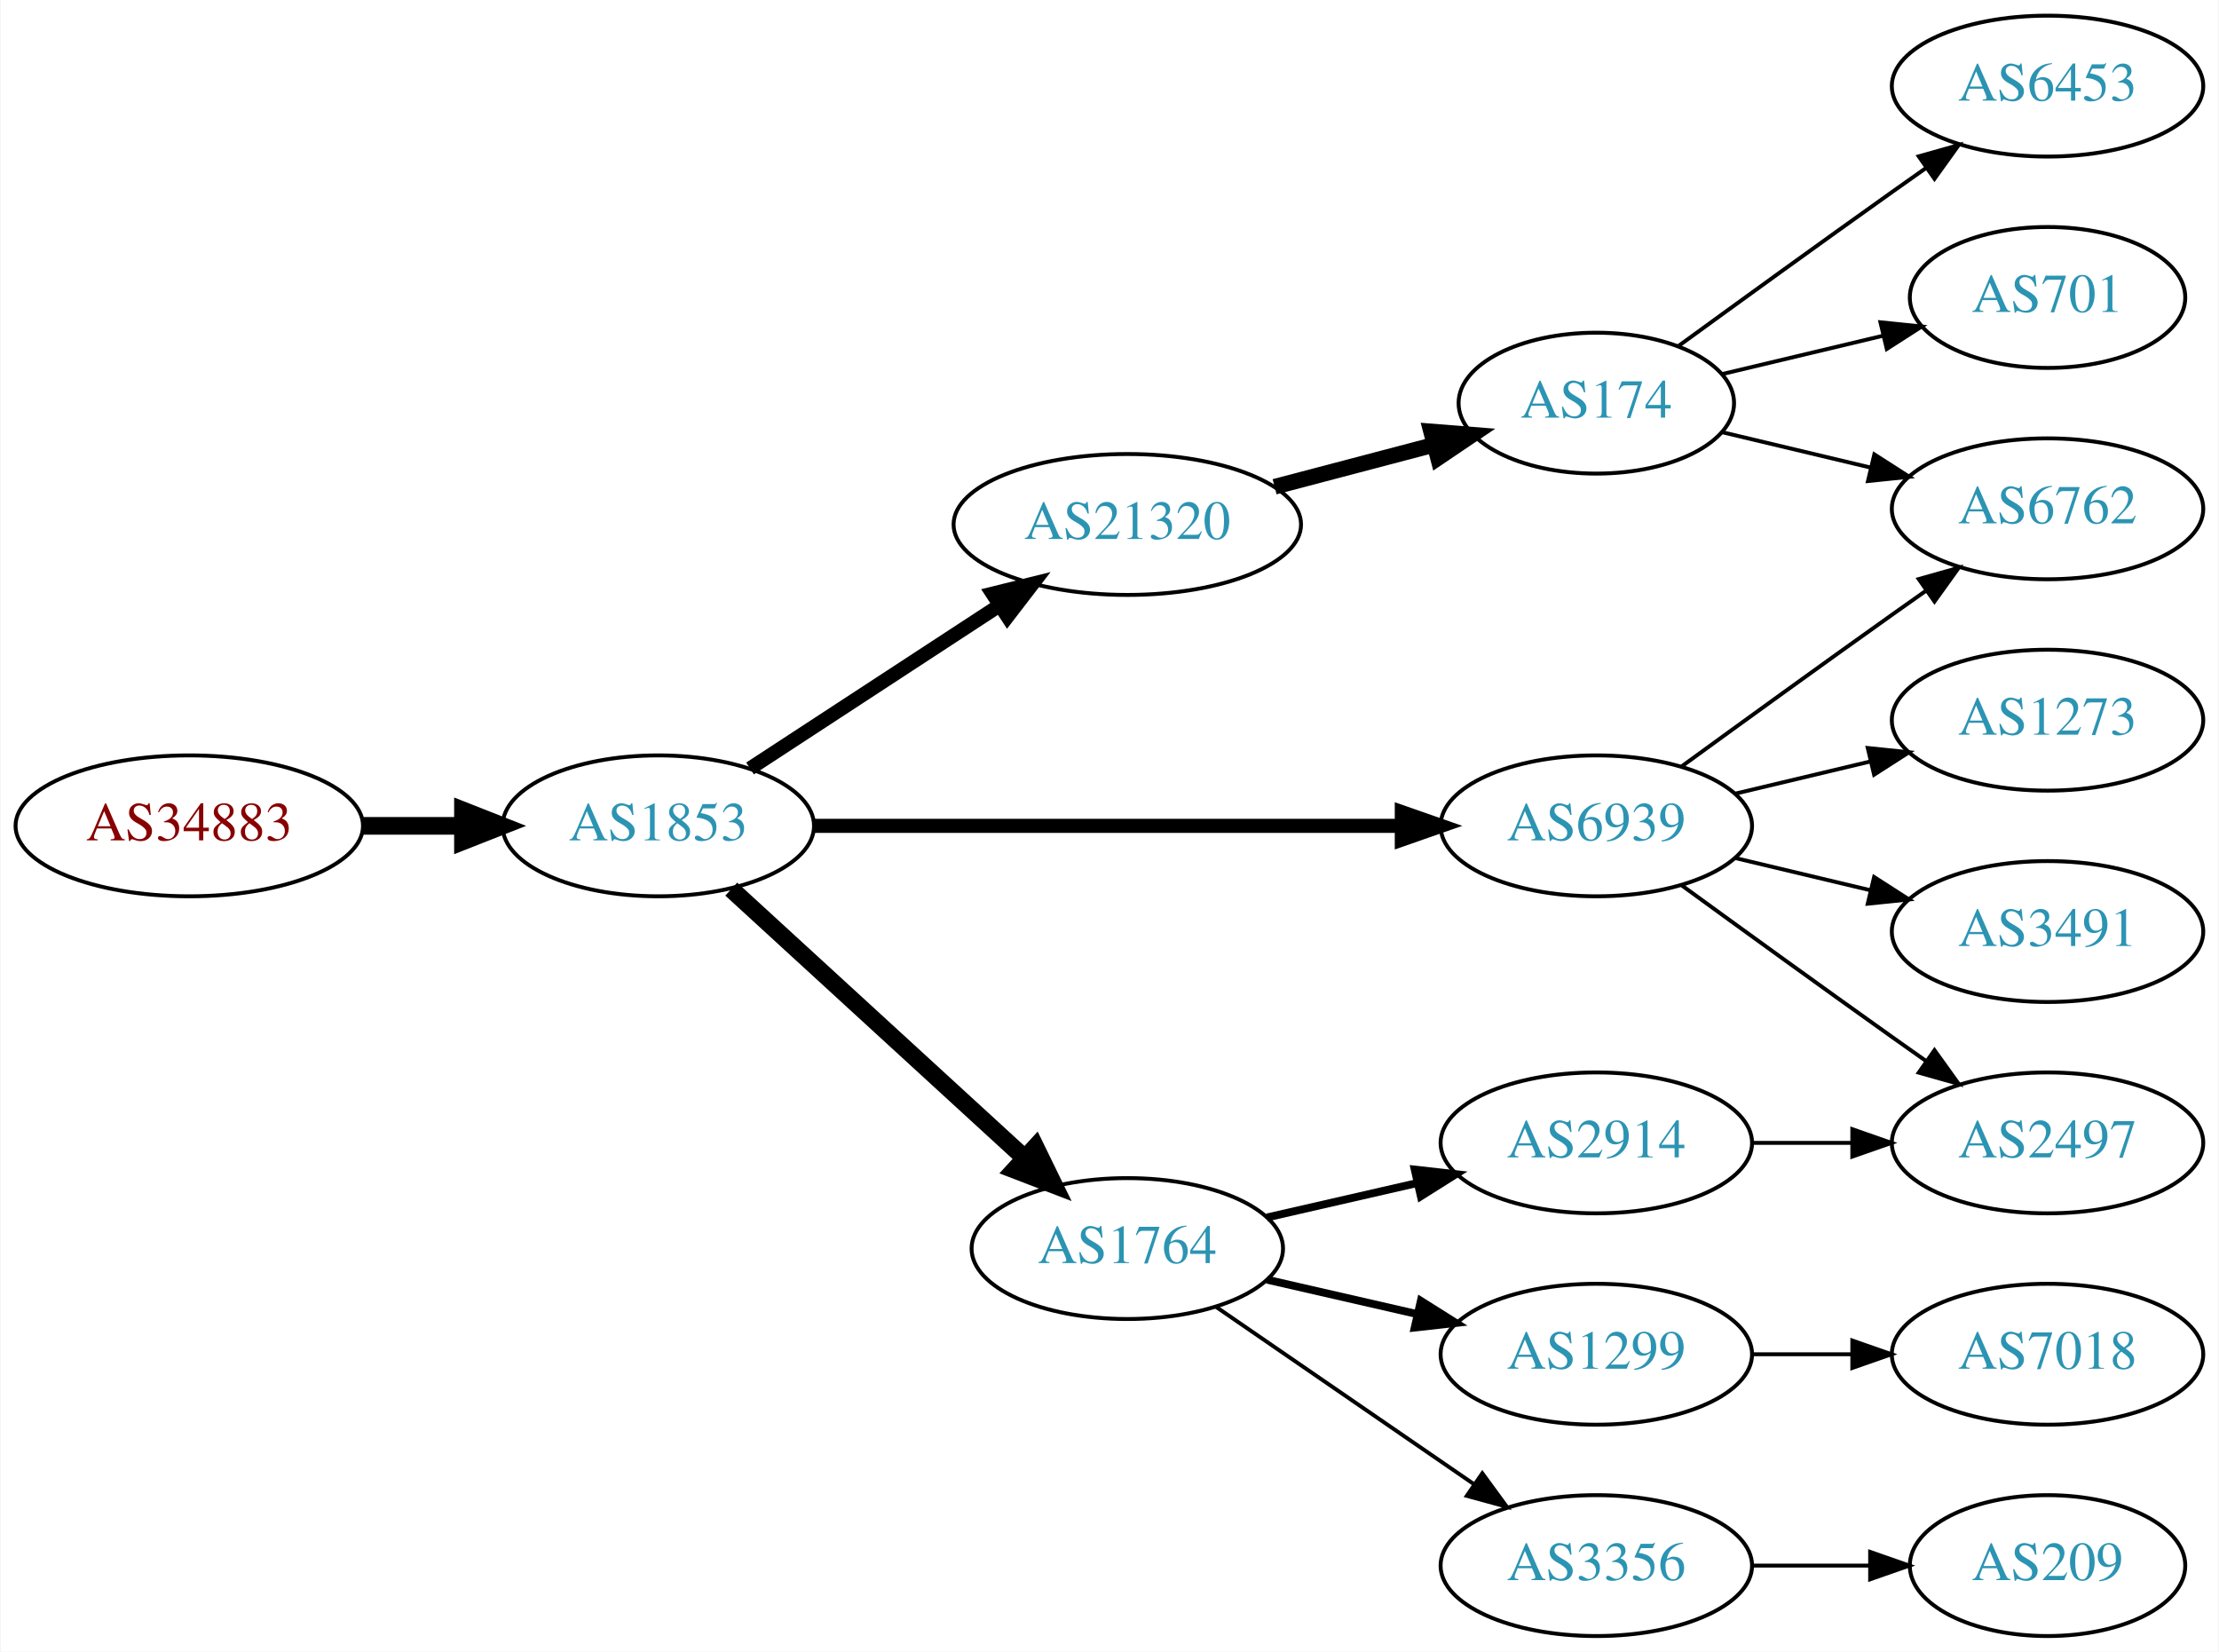
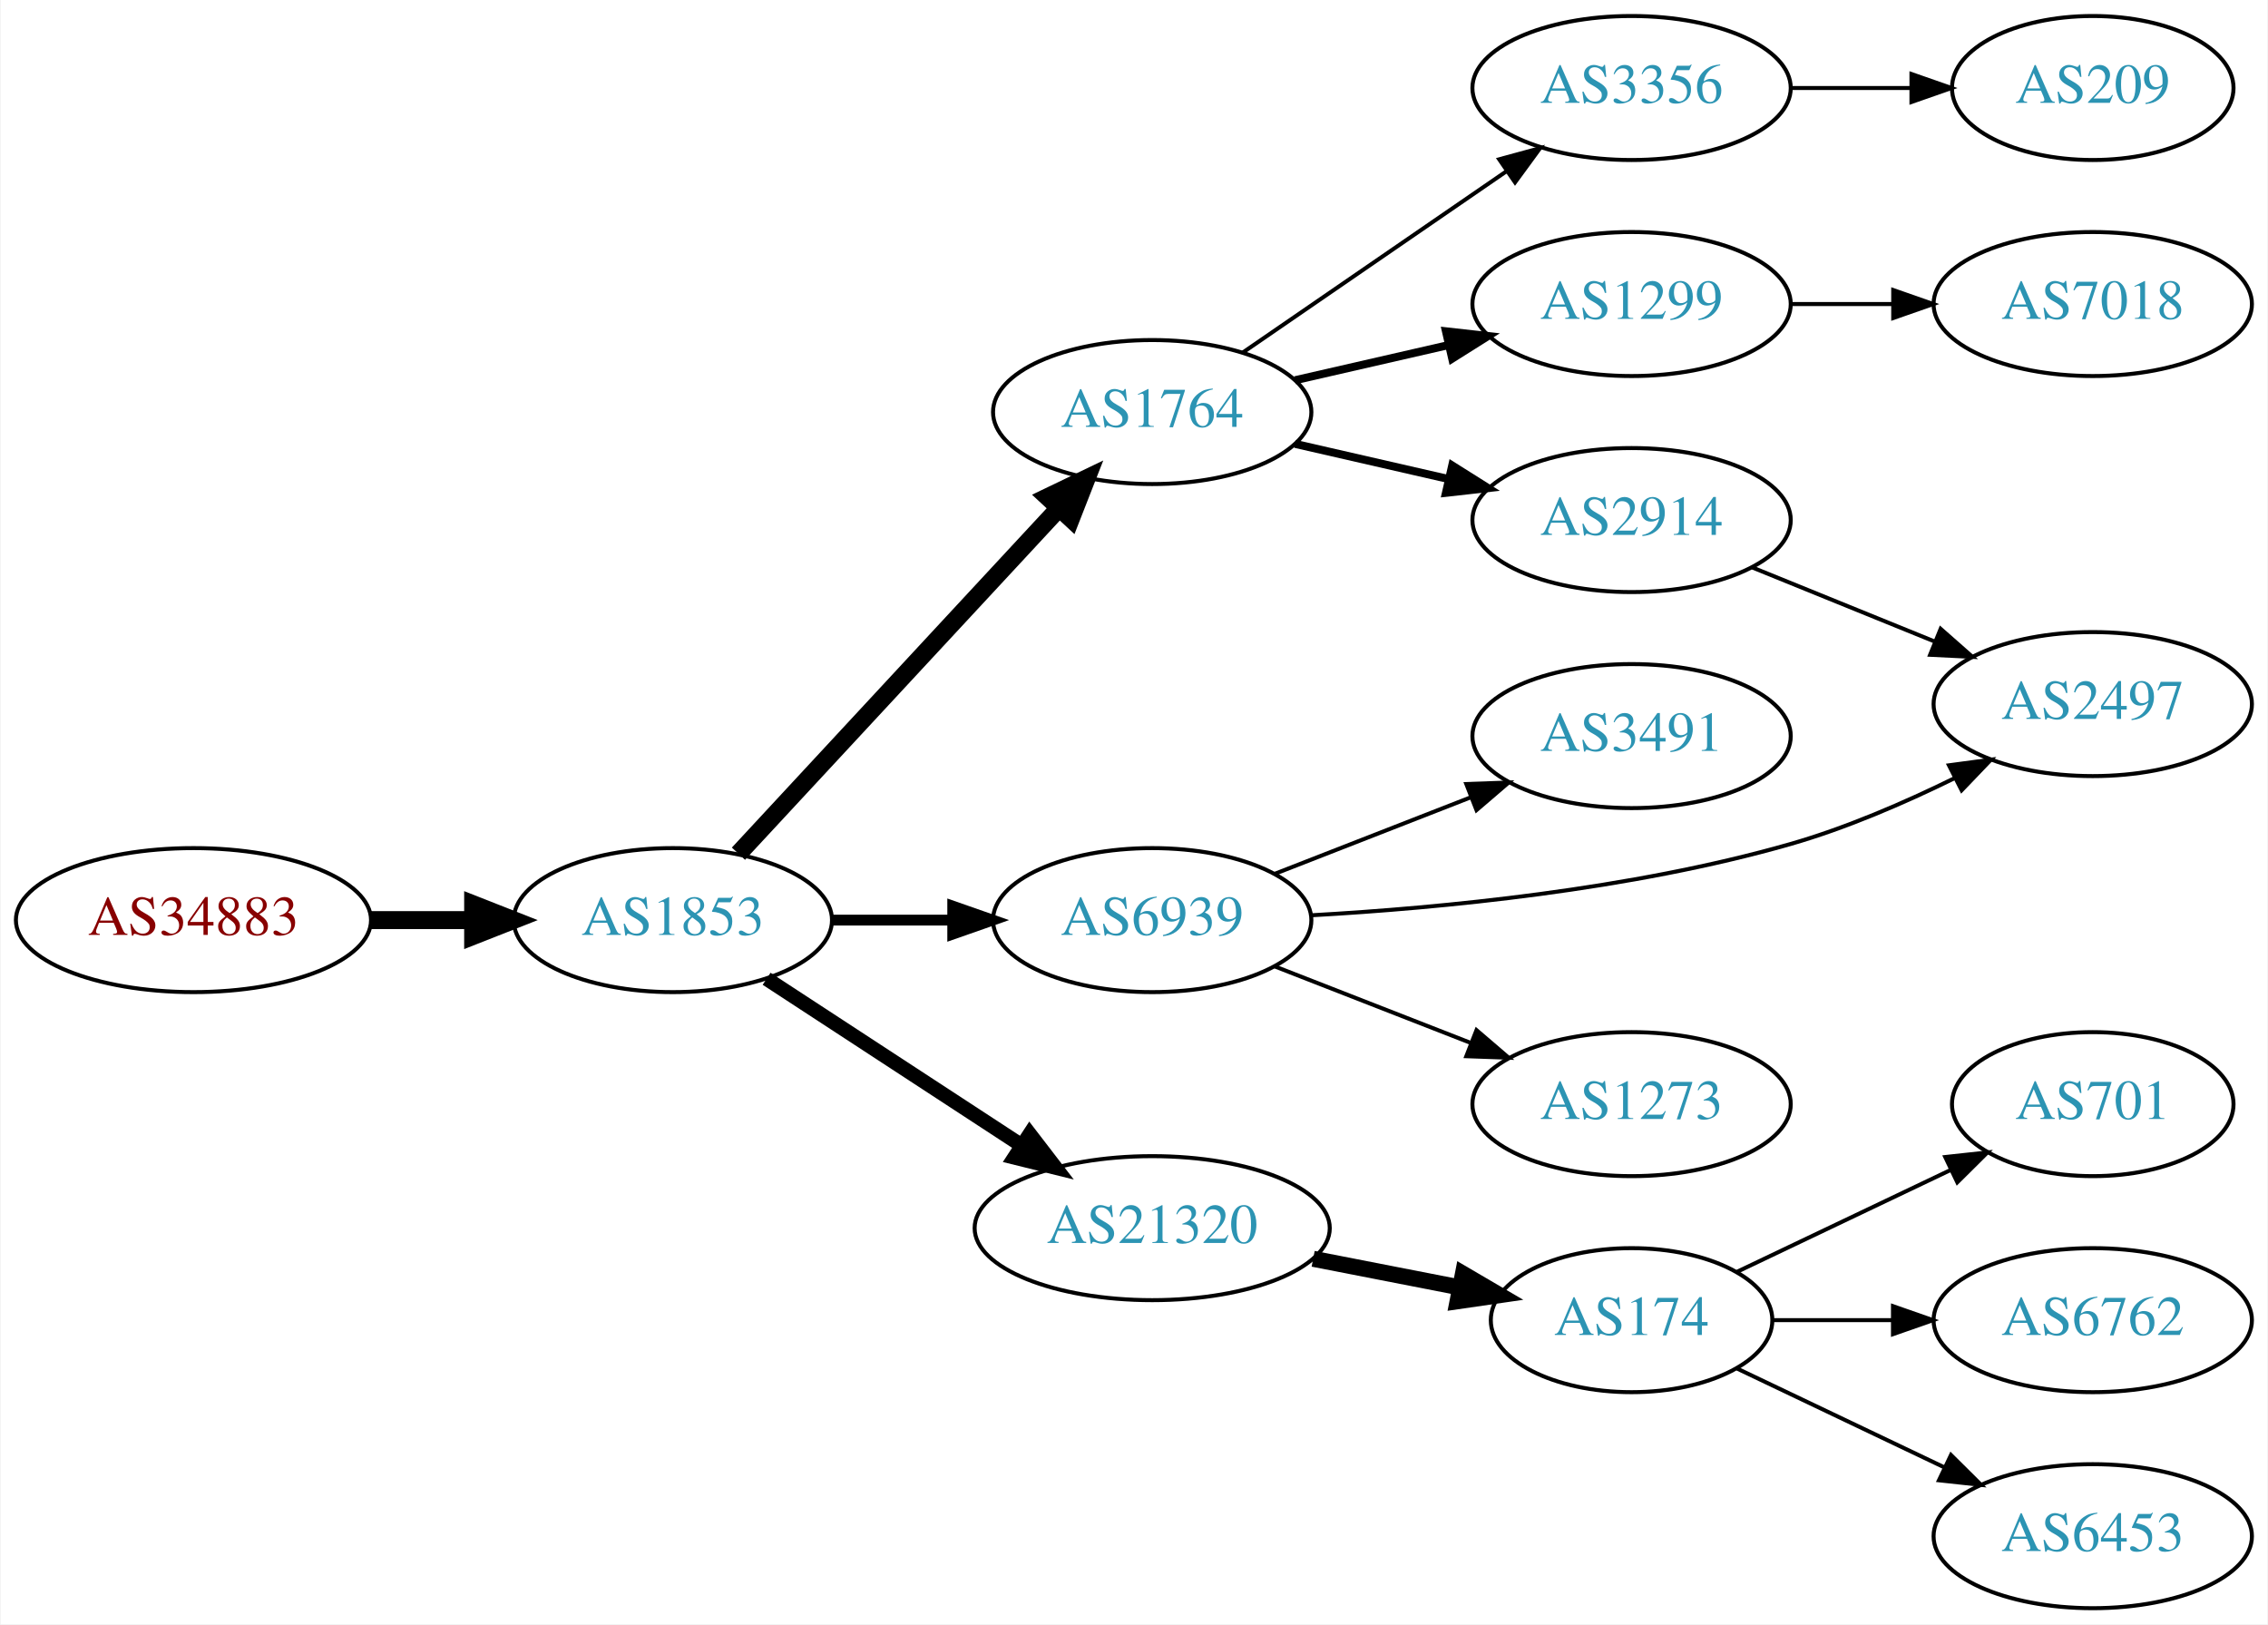
- <svg xmlns="http://www.w3.org/2000/svg" xmlns:xlink="http://www.w3.org/1999/xlink" width="567pt" height="422pt" viewBox="0.00 0.00 566.66 422.00">
-   <g id="graph0" class="graph" transform="scale(1 1) rotate(0) translate(4 418)">
-     <polygon fill="white" stroke="none" points="-4,4 -4,-418 562.663,-418 562.663,4 -4,4" />
+ <svg xmlns="http://www.w3.org/2000/svg" xmlns:xlink="http://www.w3.org/1999/xlink" width="567pt" height="406pt" viewBox="0.00 0.00 566.66 406.00">
+   <g id="graph0" class="graph" transform="scale(1 1) rotate(0) translate(4 402)">
+     <polygon fill="white" stroke="none" points="-4,4 -4,-402 562.663,-402 562.663,4 -4,4" />
    <g id="node1" class="node">
      <g id="a_node1">
        <a xlink:href="/asn/34883" xlink:title="AS34883 ~ FH JOANNEUM Gesellschaft mbH [AT]">
-           <ellipse fill="#ffffff" stroke="black" cx="44.196" cy="-207" rx="44.393" ry="18" />
-           <text text-anchor="middle" x="44.196" y="-203.3" font-family="Times,serif" font-size="14.00" fill="#880000">AS34883</text>
+           <ellipse fill="#ffffff" stroke="black" cx="44.196" cy="-172" rx="44.393" ry="18" />
+           <text text-anchor="middle" x="44.196" y="-168.3" font-family="Times,serif" font-size="14.00" fill="#880000">AS34883</text>
        </a>
      </g>
    </g>
    <g id="node2" class="node">
      <g id="a_node2">
        <a xlink:href="/asn/1853" xlink:title="AS1853 ~ ACOnet Backbone [AT]">
-           <ellipse fill="#ffffff" stroke="black" cx="164.039" cy="-207" rx="39.794" ry="18" />
-           <text text-anchor="middle" x="164.039" y="-203.3" font-family="Times,serif" font-size="14.00" fill="#2c94b3">AS1853</text>
+           <ellipse fill="#ffffff" stroke="black" cx="164.039" cy="-172" rx="39.794" ry="18" />
+           <text text-anchor="middle" x="164.039" y="-168.3" font-family="Times,serif" font-size="14.00" fill="#2c94b3">AS1853</text>
        </a>
      </g>
    </g>
    <g id="edge1" class="edge">
-       <path fill="none" stroke="black" stroke-width="4.5" d="M88.407,-207C96.72,-207 105.482,-207 113.965,-207" />
-       <polygon fill="black" stroke="black" stroke-width="4.5" points="114.123,-210.938 124.123,-207 114.123,-203.063 114.123,-210.938" />
+       <path fill="none" stroke="black" stroke-width="4.5" d="M88.407,-172C96.72,-172 105.482,-172 113.965,-172" />
+       <polygon fill="black" stroke="black" stroke-width="4.5" points="114.123,-175.938 124.123,-172 114.123,-168.063 114.123,-175.938" />
    </g>
    <g id="node3" class="node">
      <g id="a_node3">
-         <a xlink:href="/asn/21320" xlink:title="AS21320 ~ GEANT Vereniging [EU]">
-           <ellipse fill="#ffffff" stroke="black" cx="283.881" cy="-284" rx="44.393" ry="18" />
-           <text text-anchor="middle" x="283.881" y="-280.3" font-family="Times,serif" font-size="14.00" fill="#2c94b3">AS21320</text>
+         <a xlink:href="/asn/1764" xlink:title="AS1764 ~ NEXTLAYER-AS [AT]">
+           <ellipse fill="#ffffff" stroke="black" cx="283.881" cy="-299" rx="39.794" ry="18" />
+           <text text-anchor="middle" x="283.881" y="-295.3" font-family="Times,serif" font-size="14.00" fill="#2c94b3">AS1764</text>
        </a>
      </g>
    </g>
    <g id="edge2" class="edge">
-       <path fill="none" stroke="black" stroke-width="3.6" d="M187.481,-221.664C205.514,-233.447 231.063,-250.141 251.183,-263.288" />
-       <polygon fill="black" stroke="black" stroke-width="3.6" points="249.431,-266.324 259.717,-268.864 253.26,-260.464 249.431,-266.324" />
+       <path fill="none" stroke="black" stroke-width="4.5" d="M180.444,-188.603C200.912,-210.661 237.206,-249.776 260.643,-275.033" />
+       <polygon fill="black" stroke="black" stroke-width="4.5" points="257.783,-277.741 267.472,-282.393 263.556,-272.384 257.783,-277.741" />
    </g>
    <g id="node4" class="node">
      <g id="a_node4">
-         <a xlink:href="/asn/1764" xlink:title="AS1764 ~ NEXTLAYER-AS [AT]">
-           <ellipse fill="#ffffff" stroke="black" cx="283.881" cy="-99" rx="39.794" ry="18" />
-           <text text-anchor="middle" x="283.881" y="-95.3" font-family="Times,serif" font-size="14.00" fill="#2c94b3">AS1764</text>
+         <a xlink:href="/asn/6939" xlink:title="AS6939 ~ Hurricane Electric LLC [US]">
+           <ellipse fill="#ffffff" stroke="black" cx="283.881" cy="-172" rx="39.794" ry="18" />
+           <text text-anchor="middle" x="283.881" y="-168.3" font-family="Times,serif" font-size="14.00" fill="#2c94b3">AS6939</text>
        </a>
      </g>
    </g>
    <g id="edge3" class="edge">
-       <path fill="none" stroke="black" stroke-width="4.5" d="M182.681,-190.831C202.554,-172.618 235.016,-142.867 257.585,-122.183" />
-       <polygon fill="black" stroke="black" stroke-width="4.5" points="260.406,-124.939 265.118,-115.279 255.086,-119.133 260.406,-124.939" />
+       <path fill="none" stroke="black" stroke-width="2.7" d="M203.951,-172C213.505,-172 223.854,-172 233.817,-172" />
+       <polygon fill="black" stroke="black" stroke-width="2.7" points="234.009,-175.5 244.009,-172 234.009,-168.5 234.009,-175.5" />
    </g>
    <g id="node5" class="node">
      <g id="a_node5">
-         <a xlink:href="/asn/6939" xlink:title="AS6939 ~ Hurricane Electric LLC [US]">
-           <ellipse fill="#ffffff" stroke="black" cx="403.724" cy="-207" rx="39.794" ry="18" />
-           <text text-anchor="middle" x="403.724" y="-203.3" font-family="Times,serif" font-size="14.00" fill="#2c94b3">AS6939</text>
+         <a xlink:href="/asn/21320" xlink:title="AS21320 ~ GEANT Vereniging [EU]">
+           <ellipse fill="#ffffff" stroke="black" cx="283.881" cy="-95" rx="44.393" ry="18" />
+           <text text-anchor="middle" x="283.881" y="-91.3" font-family="Times,serif" font-size="14.00" fill="#2c94b3">AS21320</text>
        </a>
      </g>
    </g>
    <g id="edge4" class="edge">
-       <path fill="none" stroke="black" stroke-width="3.6" d="M203.756,-207C244.674,-207 309.314,-207 353.749,-207" />
-       <polygon fill="black" stroke="black" stroke-width="3.6" points="354.023,-210.5 364.023,-207 354.023,-203.5 354.023,-210.5" />
+       <path fill="none" stroke="black" stroke-width="3.6" d="M187.481,-157.336C205.514,-145.553 231.063,-128.859 251.183,-115.712" />
+       <polygon fill="black" stroke="black" stroke-width="3.6" points="253.26,-118.536 259.717,-110.136 249.431,-112.676 253.26,-118.536" />
    </g>
    <g id="node6" class="node">
      <g id="a_node6">
-         <a xlink:href="/asn/174" xlink:title="AS174 ~ Cogent Communications [US]">
-           <ellipse fill="#ffffff" stroke="black" cx="403.724" cy="-315" rx="35.194" ry="18" />
-           <text text-anchor="middle" x="403.724" y="-311.3" font-family="Times,serif" font-size="14.00" fill="#2c94b3">AS174</text>
+         <a xlink:href="/asn/1299" xlink:title="AS1299 ~ Telia Carrier [EU]">
+           <ellipse fill="#ffffff" stroke="black" cx="403.724" cy="-326" rx="39.794" ry="18" />
+           <text text-anchor="middle" x="403.724" y="-322.3" font-family="Times,serif" font-size="14.00" fill="#2c94b3">AS1299</text>
        </a>
      </g>
    </g>
    <g id="edge5" class="edge">
-       <path fill="none" stroke="black" stroke-width="4" d="M321.521,-293.639C334.443,-297.038 349.041,-300.878 362.261,-304.356" />
-       <polygon fill="black" stroke="black" stroke-width="4" points="361.489,-307.772 372.05,-306.931 363.27,-301.002 361.489,-307.772" />
+       <path fill="none" stroke="black" stroke-width="2" d="M319.6,-306.955C331.6,-309.704 345.221,-312.825 357.914,-315.733" />
+       <polygon fill="black" stroke="black" stroke-width="2" points="357.316,-319.187 367.845,-318.009 358.88,-312.364 357.316,-319.187" />
    </g>
    <g id="node7" class="node">
      <g id="a_node7">
-         <a xlink:href="/asn/1299" xlink:title="AS1299 ~ Telia Carrier [EU]">
-           <ellipse fill="#ffffff" stroke="black" cx="403.724" cy="-72" rx="39.794" ry="18" />
-           <text text-anchor="middle" x="403.724" y="-68.3" font-family="Times,serif" font-size="14.00" fill="#2c94b3">AS1299</text>
+         <a xlink:href="/asn/2914" xlink:title="AS2914 ~ NTT America, Inc. [US]">
+           <ellipse fill="#ffffff" stroke="black" cx="403.724" cy="-272" rx="39.794" ry="18" />
+           <text text-anchor="middle" x="403.724" y="-268.3" font-family="Times,serif" font-size="14.00" fill="#2c94b3">AS2914</text>
        </a>
      </g>
    </g>
    <g id="edge6" class="edge">
-       <path fill="none" stroke="black" stroke-width="2" d="M319.6,-91.045C331.6,-88.296 345.221,-85.175 357.914,-82.267" />
-       <polygon fill="black" stroke="black" stroke-width="2" points="358.88,-85.636 367.845,-79.991 357.316,-78.813 358.88,-85.636" />
+       <path fill="none" stroke="black" stroke-width="2" d="M319.6,-291.045C331.6,-288.296 345.221,-285.175 357.914,-282.267" />
+       <polygon fill="black" stroke="black" stroke-width="2" points="358.88,-285.636 367.845,-279.991 357.316,-278.813 358.88,-285.636" />
    </g>
    <g id="node8" class="node">
      <g id="a_node8">
-         <a xlink:href="/asn/2914" xlink:title="AS2914 ~ NTT America, Inc. [US]">
-           <ellipse fill="#ffffff" stroke="black" cx="403.724" cy="-126" rx="39.794" ry="18" />
-           <text text-anchor="middle" x="403.724" y="-122.3" font-family="Times,serif" font-size="14.00" fill="#2c94b3">AS2914</text>
+         <a xlink:href="/asn/3356" xlink:title="AS3356 ~ Level 3 Parent, LLC [US]">
+           <ellipse fill="#ffffff" stroke="black" cx="403.724" cy="-380" rx="39.794" ry="18" />
+           <text text-anchor="middle" x="403.724" y="-376.3" font-family="Times,serif" font-size="14.00" fill="#2c94b3">AS3356</text>
        </a>
      </g>
    </g>
    <g id="edge7" class="edge">
-       <path fill="none" stroke="black" stroke-width="2" d="M319.6,-106.955C331.6,-109.704 345.221,-112.825 357.914,-115.733" />
-       <polygon fill="black" stroke="black" stroke-width="2" points="357.316,-119.187 367.845,-118.009 358.88,-112.364 357.316,-119.187" />
+       <path fill="none" stroke="black" d="M306.495,-313.857C324.984,-326.565 351.798,-344.995 372.427,-359.175" />
+       <polygon fill="black" stroke="black" points="370.624,-362.183 380.848,-364.963 374.589,-356.414 370.624,-362.183" />
    </g>
    <g id="node9" class="node">
      <g id="a_node9">
-         <a xlink:href="/asn/3356" xlink:title="AS3356 ~ Level 3 Parent, LLC [US]">
-           <ellipse fill="#ffffff" stroke="black" cx="403.724" cy="-18" rx="39.794" ry="18" />
-           <text text-anchor="middle" x="403.724" y="-14.3" font-family="Times,serif" font-size="14.00" fill="#2c94b3">AS3356</text>
+         <a xlink:href="/asn/2497" xlink:title="AS2497 ~ Internet Initiative Japan Inc. [JP]">
+           <ellipse fill="#ffffff" stroke="black" cx="519.017" cy="-226" rx="39.794" ry="18" />
+           <text text-anchor="middle" x="519.017" y="-222.3" font-family="Times,serif" font-size="14.00" fill="#2c94b3">AS2497</text>
        </a>
      </g>
    </g>
    <g id="edge8" class="edge">
-       <path fill="none" stroke="black" d="M306.495,-84.143C324.984,-71.435 351.798,-53.005 372.427,-38.825" />
-       <polygon fill="black" stroke="black" points="374.589,-41.586 380.848,-33.037 370.624,-35.817 374.589,-41.586" />
+       <path fill="none" stroke="black" d="M323.668,-173.208C356.18,-175.031 403.541,-179.595 443.37,-191 457.296,-194.988 471.877,-201.292 484.419,-207.459" />
+       <polygon fill="black" stroke="black" points="483.068,-210.698 493.568,-212.107 486.238,-204.457 483.068,-210.698" />
+     </g>
+     <g id="node10" class="node">
+       <g id="a_node10">
+         <a xlink:href="/asn/1273" xlink:title="AS1273 ~ Vodafone Group PLC [EU]">
+           <ellipse fill="#ffffff" stroke="black" cx="403.724" cy="-126" rx="39.794" ry="18" />
+           <text text-anchor="middle" x="403.724" y="-122.3" font-family="Times,serif" font-size="14.00" fill="#2c94b3">AS1273</text>
+         </a>
+       </g>
+     </g>
+     <g id="edge9" class="edge">
+       <path fill="none" stroke="black" d="M314.618,-160.392C329.412,-154.618 347.489,-147.561 363.41,-141.346" />
+       <polygon fill="black" stroke="black" points="364.954,-144.501 372.997,-137.604 362.408,-137.98 364.954,-144.501" />
+     </g>
+     <g id="node11" class="node">
+       <g id="a_node11">
+         <a xlink:href="/asn/3491" xlink:title="AS3491 ~ PCCW Global, Inc. [US]">
+           <ellipse fill="#ffffff" stroke="black" cx="403.724" cy="-218" rx="39.794" ry="18" />
+           <text text-anchor="middle" x="403.724" y="-214.3" font-family="Times,serif" font-size="14.00" fill="#2c94b3">AS3491</text>
+         </a>
+       </g>
+     </g>
+     <g id="edge10" class="edge">
+       <path fill="none" stroke="black" d="M314.618,-183.608C329.412,-189.382 347.489,-196.439 363.41,-202.654" />
+       <polygon fill="black" stroke="black" points="362.408,-206.02 372.997,-206.396 364.954,-199.499 362.408,-206.02" />
+     </g>
+     <g id="node13" class="node">
+       <g id="a_node13">
+         <a xlink:href="/asn/174" xlink:title="AS174 ~ Cogent Communications [US]">
+           <ellipse fill="#ffffff" stroke="black" cx="403.724" cy="-72" rx="35.194" ry="18" />
+           <text text-anchor="middle" x="403.724" y="-68.3" font-family="Times,serif" font-size="14.00" fill="#2c94b3">AS174</text>
+         </a>
+       </g>
+     </g>
+     <g id="edge12" class="edge">
+       <path fill="none" stroke="black" stroke-width="4" d="M324.121,-87.341C335.824,-85.057 348.698,-82.544 360.579,-80.226" />
+       <polygon fill="black" stroke="black" stroke-width="4" points="361.566,-83.599 370.71,-78.248 360.225,-76.729 361.566,-83.599" />
+     </g>
+     <g id="node12" class="node">
+       <g id="a_node12">
+         <a xlink:href="/asn/7018" xlink:title="AS7018 ~ AT&amp;T Services, Inc. [US]">
+           <ellipse fill="#ffffff" stroke="black" cx="519.017" cy="-326" rx="39.794" ry="18" />
+           <text text-anchor="middle" x="519.017" y="-322.3" font-family="Times,serif" font-size="14.00" fill="#2c94b3">AS7018</text>
+         </a>
+       </g>
+     </g>
+     <g id="edge11" class="edge">
+       <path fill="none" stroke="black" d="M443.396,-326C451.599,-326 460.363,-326 468.895,-326" />
+       <polygon fill="black" stroke="black" points="469.134,-329.5 479.134,-326 469.134,-322.5 469.134,-329.5" />
+     </g>
+     <g id="edge17" class="edge">
+       <path fill="none" stroke="black" d="M433.9,-260.154C447.775,-254.52 464.552,-247.708 479.461,-241.654" />
+       <polygon fill="black" stroke="black" points="480.991,-244.811 488.94,-237.806 478.358,-238.325 480.991,-244.811" />
+     </g>
+     <g id="node17" class="node">
+       <g id="a_node17">
+         <a xlink:href="/asn/209" xlink:title="AS209 ~ CenturyLink Communications, LLC [US]">
+           <ellipse fill="#ffffff" stroke="black" cx="519.017" cy="-380" rx="35.194" ry="18" />
+           <text text-anchor="middle" x="519.017" y="-376.3" font-family="Times,serif" font-size="14.00" fill="#2c94b3">AS209</text>
+         </a>
+       </g>
+     </g>
+     <g id="edge16" class="edge">
+       <path fill="none" stroke="black" d="M443.396,-380C453.101,-380 463.592,-380 473.555,-380" />
+       <polygon fill="black" stroke="black" points="473.691,-383.5 483.691,-380 473.691,-376.5 473.691,-383.5" />
    </g>
    <g id="node14" class="node">
      <g id="a_node14">
-         <a xlink:href="/asn/6762" xlink:title="AS6762 ~ TELECOM ITALIA SPARKLE S.p.A. [IT]">
-           <ellipse fill="#ffffff" stroke="black" cx="519.017" cy="-288" rx="39.794" ry="18" />
-           <text text-anchor="middle" x="519.017" y="-284.3" font-family="Times,serif" font-size="14.00" fill="#2c94b3">AS6762</text>
-         </a>
-       </g>
-     </g>
-     <g id="edge17" class="edge">
-       <path fill="none" stroke="black" d="M425.572,-222.222C440.506,-233.091 461.12,-248.025 479.37,-261 482.191,-263.005 485.134,-265.085 488.082,-267.159" />
-       <polygon fill="black" stroke="black" points="486.109,-270.05 496.306,-272.926 490.128,-264.319 486.109,-270.05" />
+         <a xlink:href="/asn/701" xlink:title="AS701 ~ UUNET [US]">
+           <ellipse fill="#ffffff" stroke="black" cx="519.017" cy="-126" rx="35.194" ry="18" />
+           <text text-anchor="middle" x="519.017" y="-122.3" font-family="Times,serif" font-size="14.00" fill="#2c94b3">AS701</text>
+         </a>
+       </g>
+     </g>
+     <g id="edge13" class="edge">
+       <path fill="none" stroke="black" d="M430.149,-84.119C445.892,-91.622 466.314,-101.356 483.507,-109.551" />
+       <polygon fill="black" stroke="black" points="482.143,-112.779 492.676,-113.922 485.155,-106.46 482.143,-112.779" />
    </g>
    <g id="node15" class="node">
      <g id="a_node15">
-         <a xlink:href="/asn/1273" xlink:title="AS1273 ~ Vodafone Group PLC [EU]">
-           <ellipse fill="#ffffff" stroke="black" cx="519.017" cy="-234" rx="39.794" ry="18" />
-           <text text-anchor="middle" x="519.017" y="-230.3" font-family="Times,serif" font-size="14.00" fill="#2c94b3">AS1273</text>
+         <a xlink:href="/asn/6762" xlink:title="AS6762 ~ TELECOM ITALIA SPARKLE S.p.A. [IT]">
+           <ellipse fill="#ffffff" stroke="black" cx="519.017" cy="-72" rx="39.794" ry="18" />
+           <text text-anchor="middle" x="519.017" y="-68.3" font-family="Times,serif" font-size="14.00" fill="#2c94b3">AS6762</text>
        </a>
      </g>
    </g>
    <g id="edge14" class="edge">
-       <path fill="none" stroke="black" d="M439.331,-215.248C450.202,-217.838 462.357,-220.735 473.799,-223.462" />
-       <polygon fill="black" stroke="black" points="473.082,-226.889 483.621,-225.803 474.705,-220.08 473.082,-226.889" />
+       <path fill="none" stroke="black" d="M439.023,-72C448.4,-72 458.75,-72 468.785,-72" />
+       <polygon fill="black" stroke="black" points="469.074,-75.5 479.074,-72 469.074,-68.5 469.074,-75.5" />
    </g>
    <g id="node16" class="node">
      <g id="a_node16">
-         <a xlink:href="/asn/2497" xlink:title="AS2497 ~ Internet Initiative Japan Inc. [JP]">
-           <ellipse fill="#ffffff" stroke="black" cx="519.017" cy="-126" rx="39.794" ry="18" />
-           <text text-anchor="middle" x="519.017" y="-122.3" font-family="Times,serif" font-size="14.00" fill="#2c94b3">AS2497</text>
+         <a xlink:href="/asn/6453" xlink:title="AS6453 ~ TATA COMMUNICATIONS (AMERICA) INC [US]">
+           <ellipse fill="#ffffff" stroke="black" cx="519.017" cy="-18" rx="39.794" ry="18" />
+           <text text-anchor="middle" x="519.017" y="-14.3" font-family="Times,serif" font-size="14.00" fill="#2c94b3">AS6453</text>
        </a>
      </g>
    </g>
    <g id="edge15" class="edge">
-       <path fill="none" stroke="black" d="M425.572,-191.778C440.506,-180.909 461.12,-165.975 479.37,-153 482.191,-150.995 485.134,-148.915 488.082,-146.841" />
-       <polygon fill="black" stroke="black" points="490.128,-149.681 496.306,-141.074 486.109,-143.95 490.128,-149.681" />
-     </g>
-     <g id="node17" class="node">
-       <g id="a_node17">
-         <a xlink:href="/asn/3491" xlink:title="AS3491 ~ PCCW Global, Inc. [US]">
-           <ellipse fill="#ffffff" stroke="black" cx="519.017" cy="-180" rx="39.794" ry="18" />
-           <text text-anchor="middle" x="519.017" y="-176.3" font-family="Times,serif" font-size="14.00" fill="#2c94b3">AS3491</text>
-         </a>
-       </g>
-     </g>
-     <g id="edge16" class="edge">
-       <path fill="none" stroke="black" d="M439.331,-198.752C450.202,-196.162 462.357,-193.265 473.799,-190.538" />
-       <polygon fill="black" stroke="black" points="474.705,-193.92 483.621,-188.197 473.082,-187.111 474.705,-193.92" />
-     </g>
-     <g id="node12" class="node">
-       <g id="a_node12">
-         <a xlink:href="/asn/6453" xlink:title="AS6453 ~ TATA COMMUNICATIONS (AMERICA) INC [US]">
-           <ellipse fill="#ffffff" stroke="black" cx="519.017" cy="-396" rx="39.794" ry="18" />
-           <text text-anchor="middle" x="519.017" y="-392.3" font-family="Times,serif" font-size="14.00" fill="#2c94b3">AS6453</text>
-         </a>
-       </g>
-     </g>
-     <g id="edge11" class="edge">
-       <path fill="none" stroke="black" d="M424.62,-329.529C439.621,-340.45 460.729,-355.747 479.37,-369 482.191,-371.005 485.134,-373.085 488.082,-375.159" />
-       <polygon fill="black" stroke="black" points="486.109,-378.05 496.306,-380.926 490.128,-372.319 486.109,-378.05" />
-     </g>
-     <g id="node13" class="node">
-       <g id="a_node13">
-         <a xlink:href="/asn/701" xlink:title="AS701 ~ UUNET [US]">
-           <ellipse fill="#ffffff" stroke="black" cx="519.017" cy="-342" rx="35.194" ry="18" />
-           <text text-anchor="middle" x="519.017" y="-338.3" font-family="Times,serif" font-size="14.00" fill="#2c94b3">AS701</text>
-         </a>
-       </g>
-     </g>
-     <g id="edge12" class="edge">
-       <path fill="none" stroke="black" d="M435.981,-322.449C448.612,-325.459 463.366,-328.976 476.852,-332.19" />
-       <polygon fill="black" stroke="black" points="476.322,-335.661 486.861,-334.575 477.945,-328.852 476.322,-335.661" />
-     </g>
-     <g id="edge13" class="edge">
-       <path fill="none" stroke="black" d="M435.981,-307.551C447.661,-304.767 461.157,-301.551 473.786,-298.541" />
-       <polygon fill="black" stroke="black" points="474.762,-301.907 483.678,-296.184 473.139,-295.097 474.762,-301.907" />
-     </g>
-     <g id="node10" class="node">
-       <g id="a_node10">
-         <a xlink:href="/asn/7018" xlink:title="AS7018 ~ AT&amp;T Services, Inc. [US]">
-           <ellipse fill="#ffffff" stroke="black" cx="519.017" cy="-72" rx="39.794" ry="18" />
-           <text text-anchor="middle" x="519.017" y="-68.3" font-family="Times,serif" font-size="14.00" fill="#2c94b3">AS7018</text>
-         </a>
-       </g>
-     </g>
-     <g id="edge9" class="edge">
-       <path fill="none" stroke="black" d="M443.396,-72C451.599,-72 460.363,-72 468.895,-72" />
-       <polygon fill="black" stroke="black" points="469.134,-75.5 479.134,-72 469.134,-68.5 469.134,-75.5" />
-     </g>
-     <g id="edge18" class="edge">
-       <path fill="none" stroke="black" d="M443.396,-126C451.599,-126 460.363,-126 468.895,-126" />
-       <polygon fill="black" stroke="black" points="469.134,-129.5 479.134,-126 469.134,-122.5 469.134,-129.5" />
-     </g>
-     <g id="node11" class="node">
-       <g id="a_node11">
-         <a xlink:href="/asn/209" xlink:title="AS209 ~ CenturyLink Communications, LLC [US]">
-           <ellipse fill="#ffffff" stroke="black" cx="519.017" cy="-18" rx="35.194" ry="18" />
-           <text text-anchor="middle" x="519.017" y="-14.3" font-family="Times,serif" font-size="14.00" fill="#2c94b3">AS209</text>
-         </a>
-       </g>
-     </g>
-     <g id="edge10" class="edge">
-       <path fill="none" stroke="black" d="M443.396,-18C453.101,-18 463.592,-18 473.555,-18" />
-       <polygon fill="black" stroke="black" points="473.691,-21.5 483.691,-18 473.691,-14.5 473.691,-21.5" />
+       <path fill="none" stroke="black" d="M430.149,-59.881C445.452,-52.587 465.175,-43.187 482.057,-35.14" />
+       <polygon fill="black" stroke="black" points="483.576,-38.293 491.097,-30.831 480.564,-31.974 483.576,-38.293" />
    </g>
  </g>
</svg>
